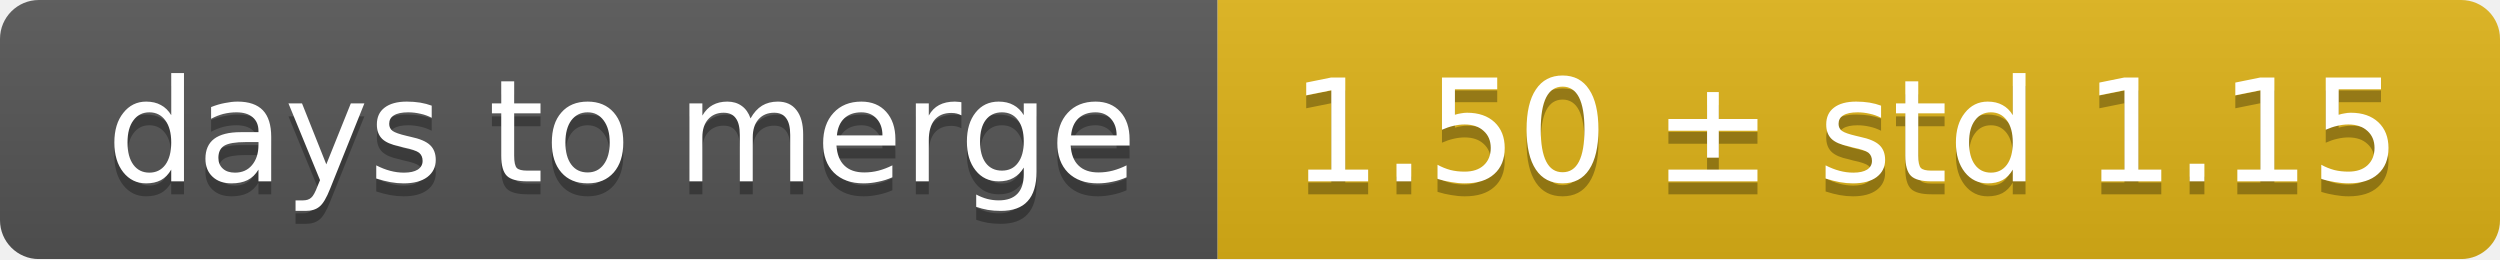
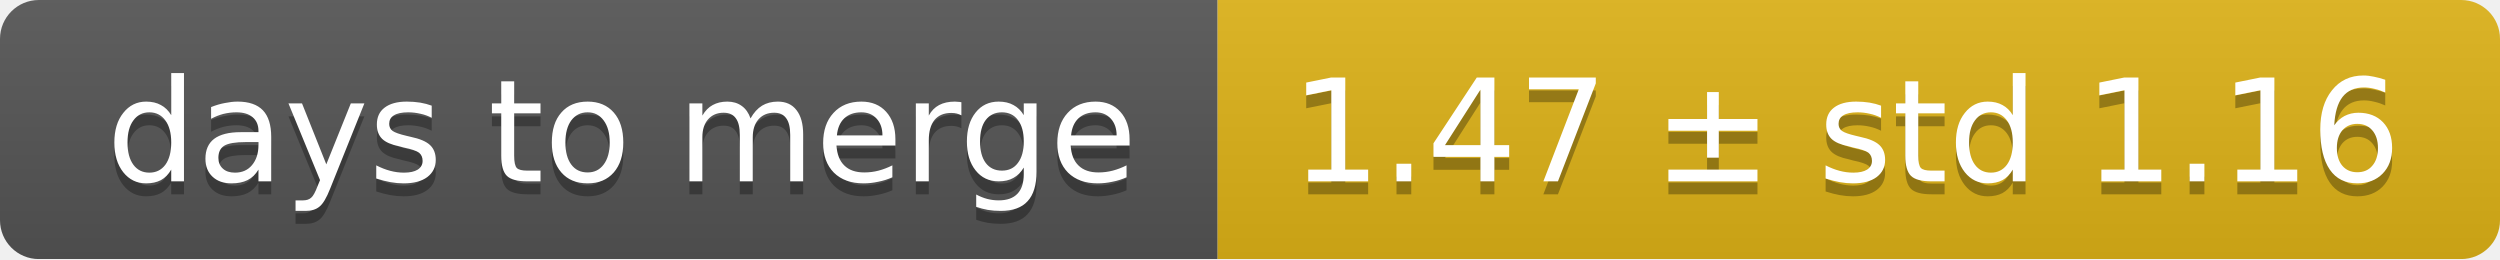
<svg xmlns="http://www.w3.org/2000/svg" width="193" height="20">
  <linearGradient id="smooth" x2="0" y2="100%">
    <stop offset="0" stop-color="#bbb" stop-opacity=".1" />
    <stop offset="1" stop-opacity=".1" />
  </linearGradient>
  <mask id="round">
    <rect width="193" height="20" rx="3" fill="#fff" />
  </mask>
  <g mask="url(#round)">
    <rect width="94" height="20" fill="#555" />
    <rect x="94" width="99" height="20" fill="#dfb317" />
    <rect width="193" height="20" fill="url(#smooth)" />
  </g>
  <g fill="#fff" text-anchor="middle" font-family="DejaVu Sans,Verdana,Geneva,sans-serif" font-size="11">
    <text x="48" y="15" fill="#010101" fill-opacity=".3">days to merge</text>
    <text x="48" y="14">days to merge</text>
-     <text x="142.5" y="15" fill="#010101" fill-opacity=".3">1.50 ± std 1.15</text>
-     <text x="142.5" y="14">1.50 ± std 1.15</text>
+     <text x="142.5" y="15" fill="#010101" fill-opacity=".3">1.47 ± std 1.16</text>
+     <text x="142.5" y="14">1.47 ± std 1.16</text>
  </g>
</svg>
